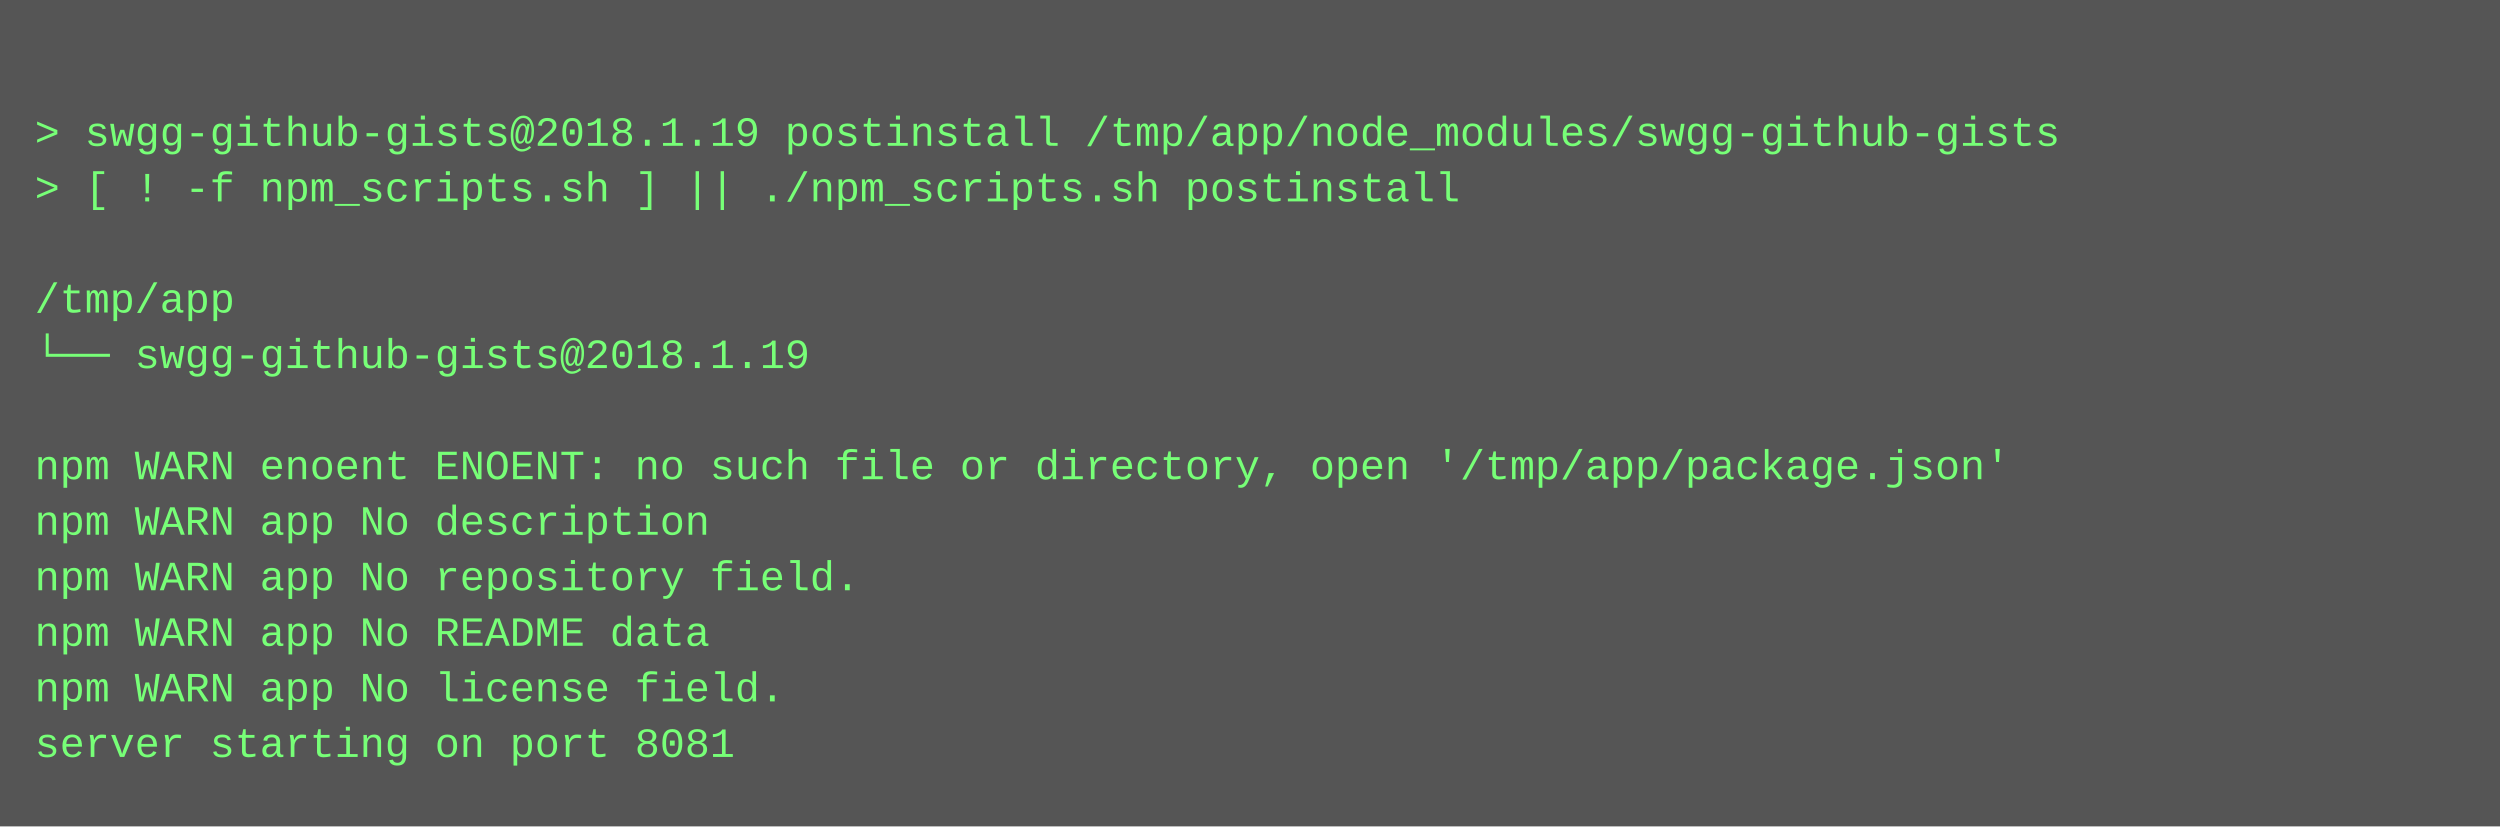
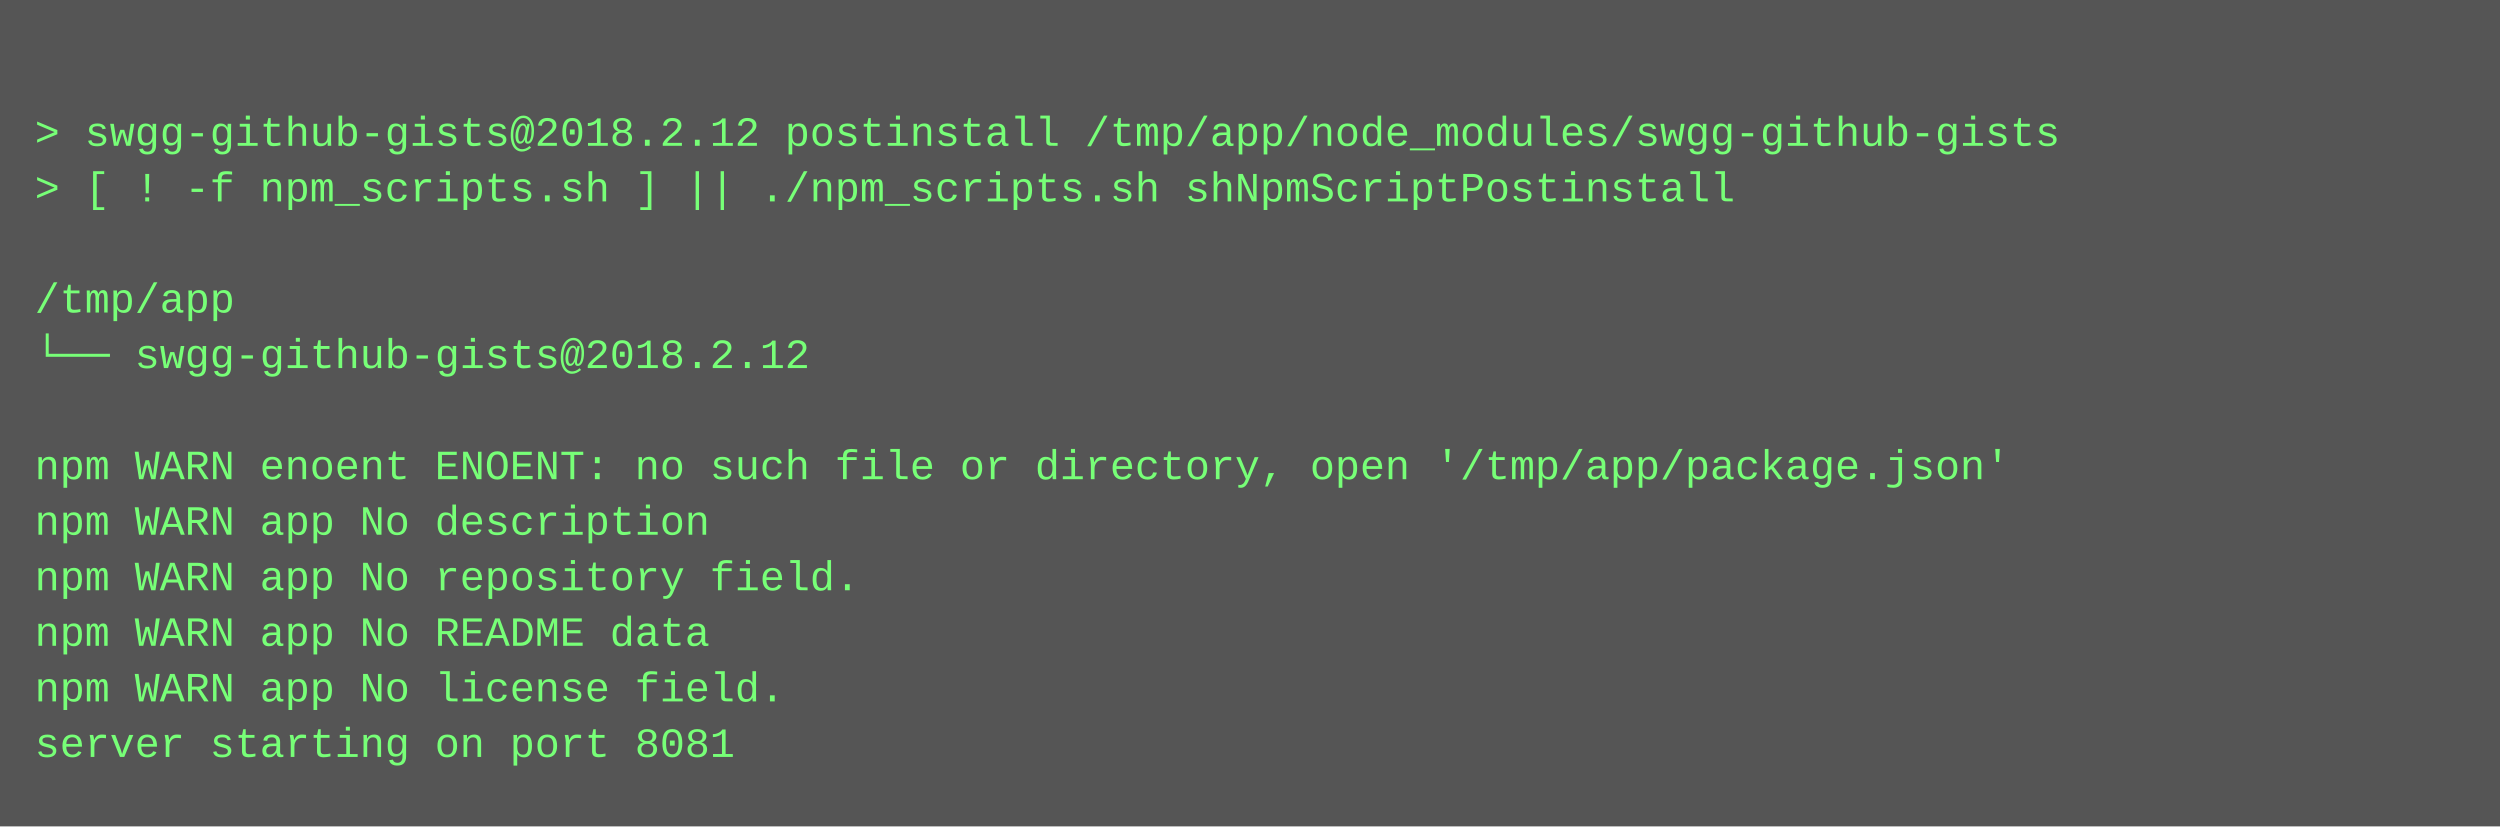
<svg xmlns="http://www.w3.org/2000/svg" height="238" width="720">
  <rect height="238" fill="#555" width="720" />
  <text fill="#7f7" font-family="Courier New" font-size="12" xml:space="preserve">
    <tspan x="10" y="26" />
-     <tspan x="10" y="42">&gt; swgg-github-gists@2018.1.19 postinstall /tmp/app/node_modules/swgg-github-gists</tspan>
-     <tspan x="10" y="58">&gt; [ ! -f npm_scripts.sh ] || ./npm_scripts.sh postinstall</tspan>
+     <tspan x="10" y="42">&gt; swgg-github-gists@2018.2.12 postinstall /tmp/app/node_modules/swgg-github-gists</tspan>
+     <tspan x="10" y="58">&gt; [ ! -f npm_scripts.sh ] || ./npm_scripts.sh shNpmScriptPostinstall</tspan>
    <tspan x="10" y="74" />
    <tspan x="10" y="90">/tmp/app</tspan>
-     <tspan x="10" y="106">└── swgg-github-gists@2018.1.19 </tspan>
+     <tspan x="10" y="106">└── swgg-github-gists@2018.2.12 </tspan>
    <tspan x="10" y="122" />
    <tspan x="10" y="138">npm WARN enoent ENOENT: no such file or directory, open '/tmp/app/package.json'</tspan>
    <tspan x="10" y="154">npm WARN app No description</tspan>
    <tspan x="10" y="170">npm WARN app No repository field.</tspan>
    <tspan x="10" y="186">npm WARN app No README data</tspan>
    <tspan x="10" y="202">npm WARN app No license field.</tspan>
    <tspan x="10" y="218">server starting on port 8081</tspan>
  </text>
</svg>
